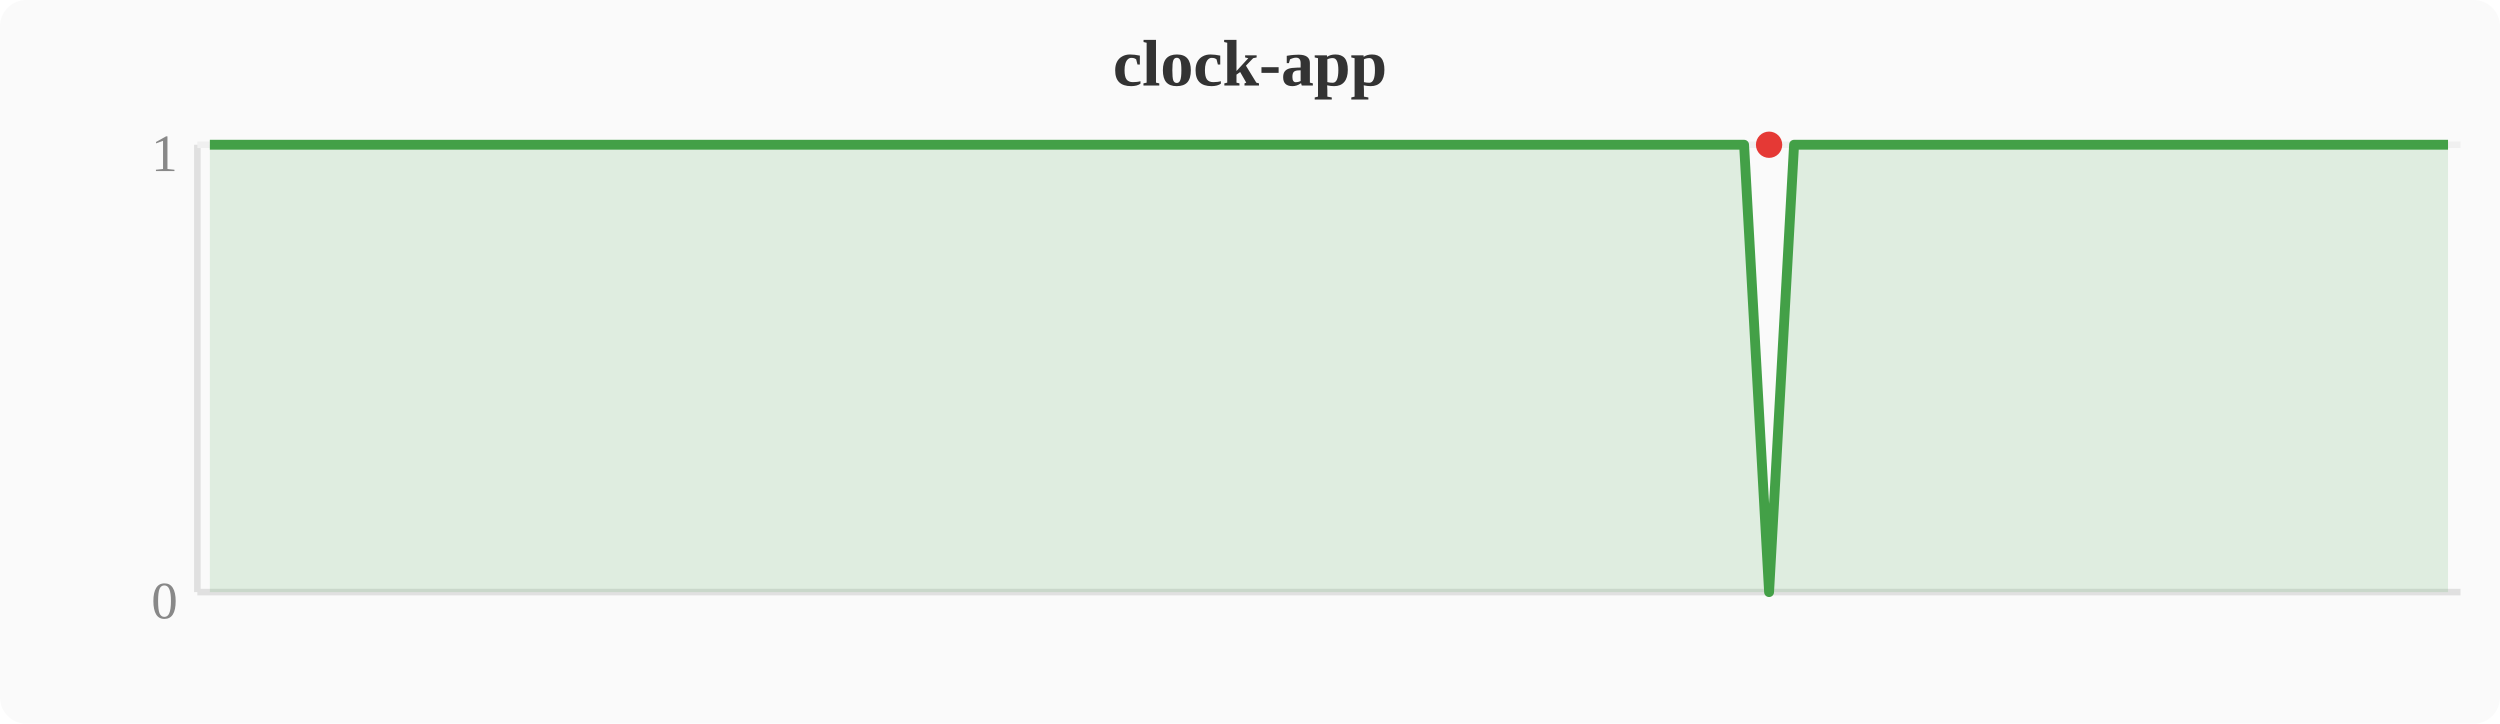
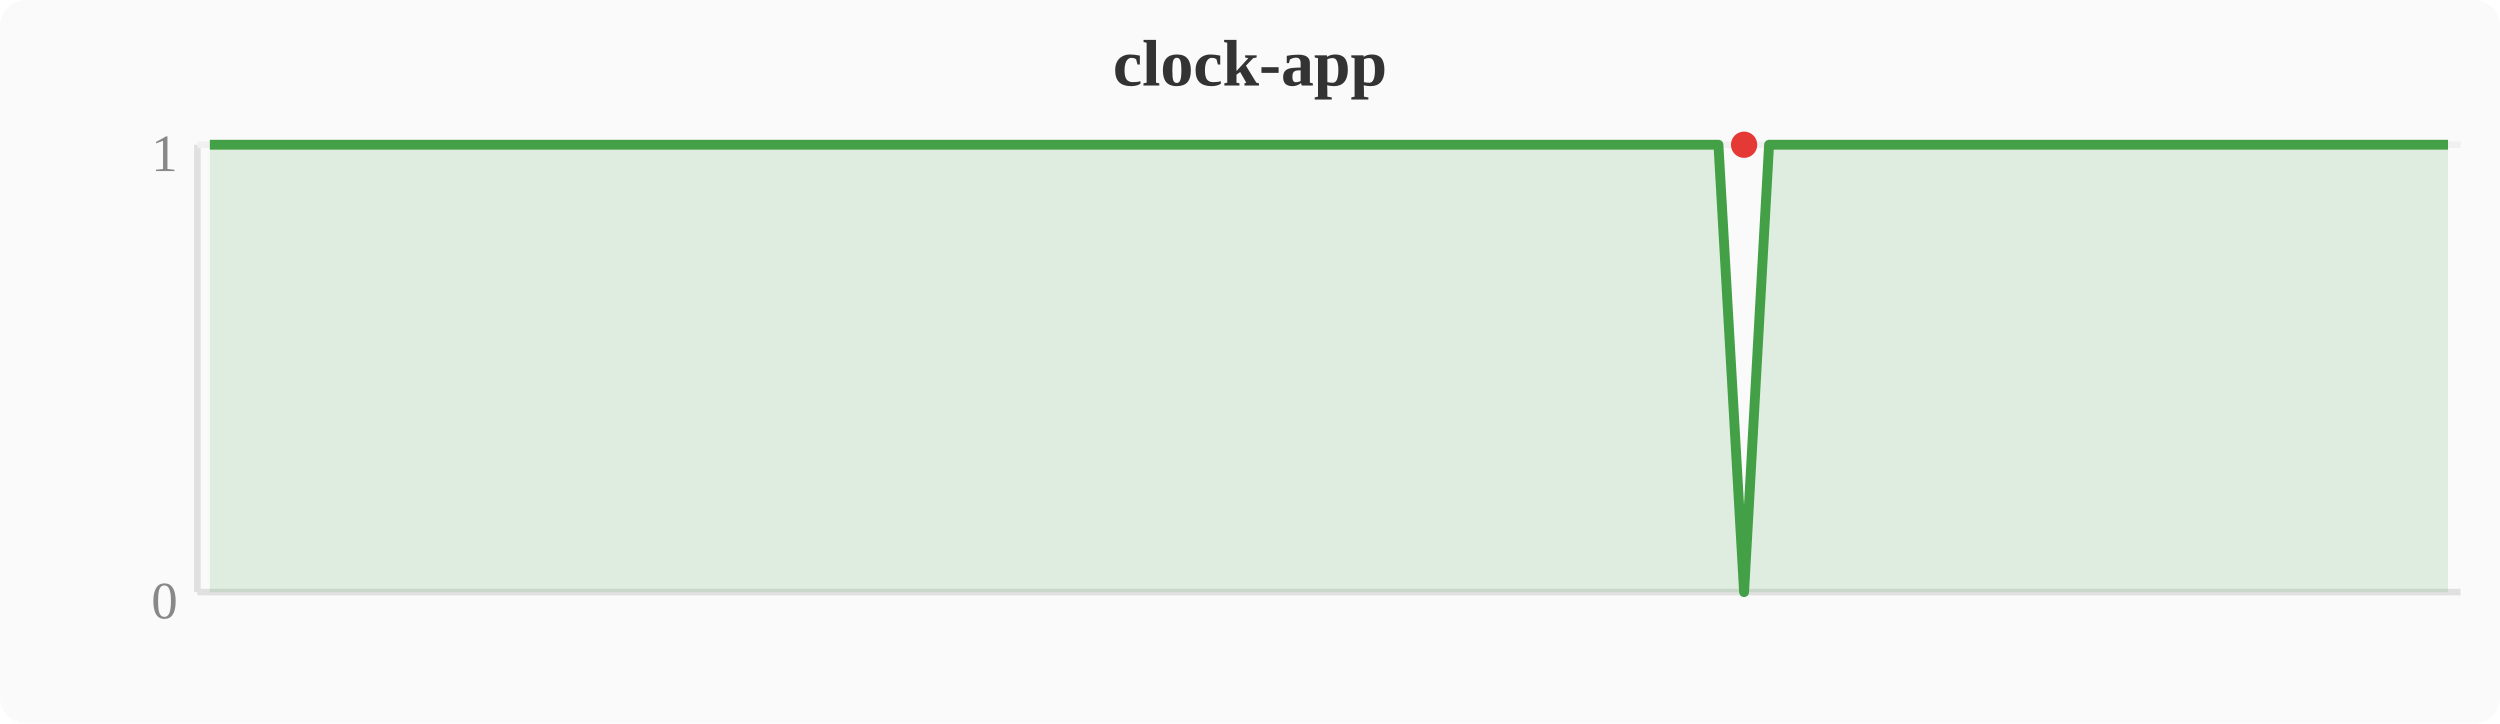
<svg xmlns="http://www.w3.org/2000/svg" width="380" height="110" viewBox="0 0 380 110">
  <rect width="380" height="110" fill="#fafafa" rx="4" />
  <text x="190" y="13" text-anchor="middle" font-size="10" font-weight="bold" fill="#333">clock-app</text>
  <line x1="30" y1="22" x2="30" y2="90" stroke="#e0e0e0" stroke-width="1" />
  <line x1="30" y1="90" x2="374" y2="90" stroke="#e0e0e0" stroke-width="1" />
  <line x1="30" y1="22" x2="374" y2="22" stroke="#f0f0f0" stroke-width="1" />
  <text x="27" y="94" text-anchor="end" font-size="8" fill="#888">0</text>
  <text x="27" y="26" text-anchor="end" font-size="8" fill="#888">1</text>
-   <polygon points="31.9,22.0 35.7,22.0 39.6,22.0 43.4,22.0 47.2,22.0 51.0,22.0 54.8,22.0 58.7,22.0 62.5,22.0 66.3,22.0 70.1,22.0 74.0,22.0 77.8,22.0 81.6,22.0 85.4,22.0 89.2,22.0 93.1,22.0 96.9,22.0 100.7,22.0 104.5,22.0 108.4,22.0 112.2,22.0 116.0,22.0 119.8,22.0 123.6,22.0 127.5,22.0 131.3,22.0 135.1,22.0 138.9,22.0 142.8,22.0 146.6,22.0 150.4,22.0 154.2,22.0 158.0,22.0 161.9,22.0 165.7,22.0 169.5,22.0 173.3,22.0 177.2,22.0 181.0,22.0 184.8,22.0 188.6,22.0 192.4,22.0 196.3,22.0 200.1,22.0 203.9,22.0 207.7,22.0 211.6,22.0 215.4,22.0 219.2,22.0 223.0,22.0 226.8,22.0 230.7,22.0 234.5,22.0 238.3,22.0 242.1,22.0 246.0,22.0 249.8,22.0 253.6,22.0 257.4,22.0 261.2,22.0 265.1,22.0 268.9,90.0 272.7,22.0 276.5,22.0 280.4,22.0 284.2,22.0 288.0,22.0 291.8,22.0 295.6,22.0 299.5,22.0 303.3,22.0 307.1,22.0 310.9,22.0 314.8,22.0 318.6,22.0 322.4,22.0 326.2,22.0 330.0,22.0 333.9,22.0 337.7,22.0 341.5,22.0 345.3,22.0 349.2,22.0 353.0,22.0 356.8,22.0 360.6,22.0 364.4,22.0 368.3,22.0 372.1,22.0 372.1,90 31.9,90" fill="#43a047" opacity="0.15" />
-   <polyline points="31.9,22.0 35.7,22.0 39.6,22.0 43.4,22.0 47.2,22.0 51.0,22.0 54.8,22.0 58.7,22.0 62.5,22.0 66.3,22.0 70.1,22.0 74.0,22.0 77.8,22.0 81.6,22.0 85.4,22.0 89.2,22.0 93.1,22.0 96.9,22.0 100.7,22.0 104.5,22.0 108.4,22.0 112.2,22.0 116.0,22.0 119.8,22.0 123.6,22.0 127.5,22.0 131.3,22.0 135.1,22.0 138.9,22.0 142.8,22.0 146.6,22.0 150.4,22.0 154.2,22.0 158.0,22.0 161.9,22.0 165.7,22.0 169.5,22.0 173.3,22.0 177.2,22.0 181.0,22.0 184.8,22.0 188.6,22.0 192.4,22.0 196.3,22.0 200.1,22.0 203.9,22.0 207.7,22.0 211.6,22.0 215.4,22.0 219.2,22.0 223.0,22.0 226.8,22.0 230.7,22.0 234.5,22.0 238.3,22.0 242.1,22.0 246.0,22.0 249.8,22.0 253.6,22.0 257.4,22.0 261.2,22.0 265.1,22.0 268.9,90.0 272.7,22.0 276.5,22.0 280.4,22.0 284.2,22.0 288.0,22.0 291.8,22.0 295.6,22.0 299.5,22.0 303.3,22.0 307.1,22.0 310.9,22.0 314.8,22.0 318.6,22.0 322.4,22.0 326.2,22.0 330.0,22.0 333.9,22.0 337.7,22.0 341.5,22.0 345.3,22.0 349.2,22.0 353.0,22.0 356.8,22.0 360.6,22.0 364.4,22.0 368.3,22.0 372.1,22.0" fill="none" stroke="#43a047" stroke-width="1.5" stroke-linejoin="round" />
-   <circle cx="268.9" cy="22.0" r="2" fill="#e53935" />
+   <polygon points="31.9,22.0 35.7,22.0 39.6,22.0 43.4,22.0 47.2,22.0 51.0,22.0 54.8,22.0 58.7,22.0 62.5,22.0 66.3,22.0 70.1,22.0 74.0,22.0 77.8,22.0 81.6,22.0 85.4,22.0 89.2,22.0 93.1,22.0 96.9,22.0 100.7,22.0 104.5,22.0 108.4,22.0 112.2,22.0 116.0,22.0 119.8,22.0 123.6,22.0 127.5,22.0 131.3,22.0 135.1,22.0 138.9,22.0 142.8,22.0 146.6,22.0 150.4,22.0 154.2,22.0 158.0,22.0 161.9,22.0 165.7,22.0 169.5,22.0 173.3,22.0 177.2,22.0 181.0,22.0 184.8,22.0 188.6,22.0 192.4,22.0 196.3,22.0 200.1,22.0 203.9,22.0 207.7,22.0 211.6,22.0 215.4,22.0 219.2,22.0 223.0,22.0 226.8,22.0 230.7,22.0 234.5,22.0 238.3,22.0 242.1,22.0 246.0,22.0 249.8,22.0 253.6,22.0 257.4,22.0 261.2,22.0 265.1,90.0 268.9,22.0 272.7,22.0 276.5,22.0 280.4,22.0 284.2,22.0 288.0,22.0 291.8,22.0 295.6,22.0 299.5,22.0 303.3,22.0 307.1,22.0 310.9,22.0 314.8,22.0 318.6,22.0 322.4,22.0 326.2,22.0 330.0,22.0 333.9,22.0 337.7,22.0 341.5,22.0 345.3,22.0 349.2,22.0 353.0,22.0 356.8,22.0 360.6,22.0 364.4,22.0 368.3,22.0 372.1,22.0 372.1,90 31.9,90" fill="#43a047" opacity="0.15" />
+   <polyline points="31.9,22.0 35.7,22.0 39.6,22.0 43.4,22.0 47.2,22.0 51.0,22.0 54.8,22.0 58.7,22.0 62.5,22.0 66.3,22.0 70.1,22.0 74.0,22.0 77.8,22.0 81.6,22.0 85.4,22.0 89.2,22.0 93.1,22.0 96.9,22.0 100.7,22.0 104.5,22.0 108.4,22.0 112.2,22.0 116.0,22.0 119.8,22.0 123.6,22.0 127.5,22.0 131.3,22.0 135.1,22.0 138.9,22.0 142.8,22.0 146.6,22.0 150.4,22.0 154.2,22.0 158.0,22.0 161.9,22.0 165.7,22.0 169.5,22.0 173.3,22.0 177.2,22.0 181.0,22.0 184.8,22.0 188.6,22.0 192.4,22.0 196.3,22.0 200.1,22.0 203.9,22.0 207.7,22.0 211.6,22.0 215.4,22.0 219.2,22.0 223.0,22.0 226.8,22.0 230.7,22.0 234.5,22.0 238.3,22.0 242.1,22.0 246.0,22.0 249.8,22.0 253.6,22.0 257.4,22.0 261.2,22.0 265.1,90.0 268.9,22.0 272.7,22.0 276.5,22.0 280.4,22.0 284.2,22.0 288.0,22.0 291.8,22.0 295.6,22.0 299.5,22.0 303.3,22.0 307.1,22.0 310.9,22.0 314.8,22.0 318.6,22.0 322.4,22.0 326.2,22.0 330.0,22.0 333.9,22.0 337.7,22.0 341.5,22.0 345.3,22.0 349.2,22.0 353.0,22.0 356.8,22.0 360.6,22.0 364.4,22.0 368.3,22.0 372.1,22.0" fill="none" stroke="#43a047" stroke-width="1.5" stroke-linejoin="round" />
+   <circle cx="265.1" cy="22.0" r="2" fill="#e53935" />
</svg>
